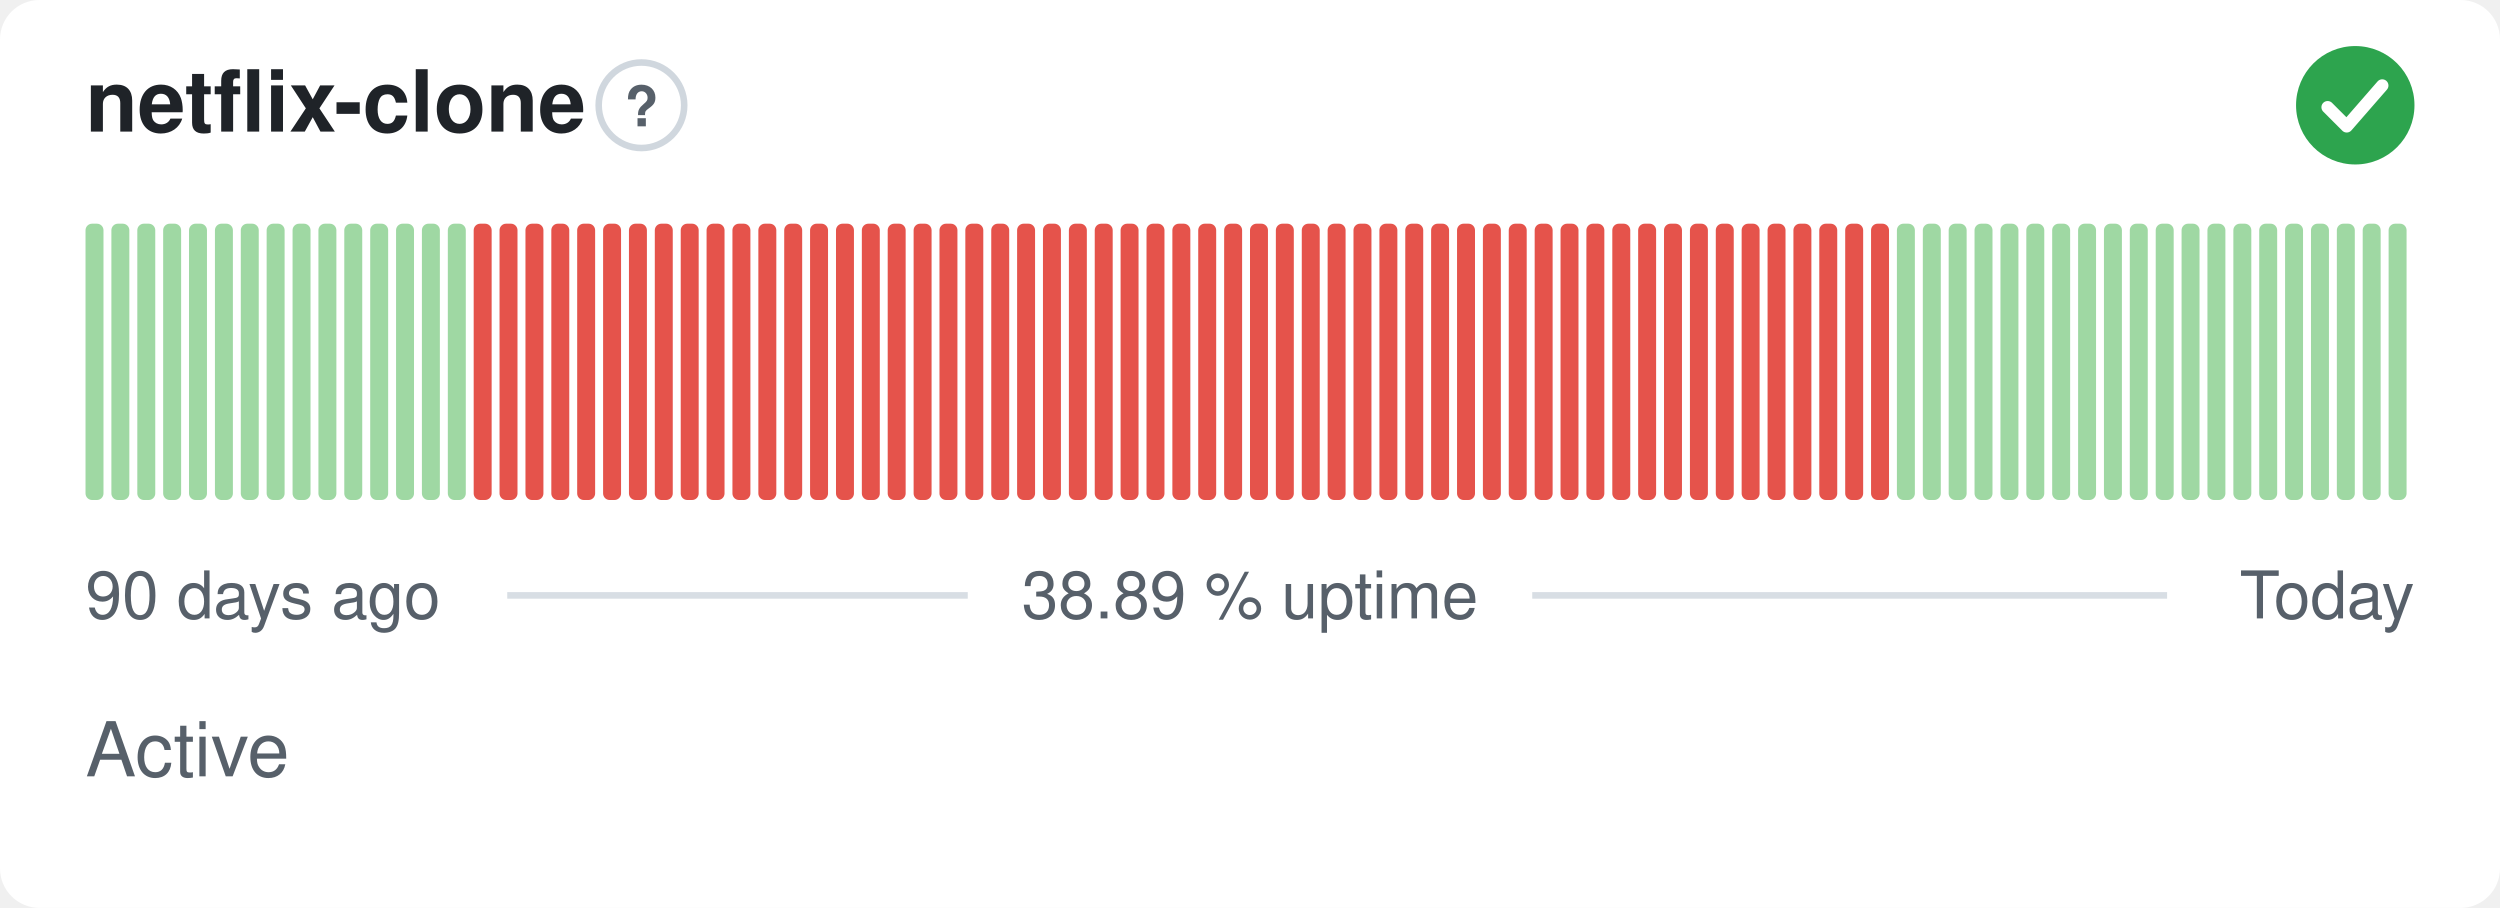
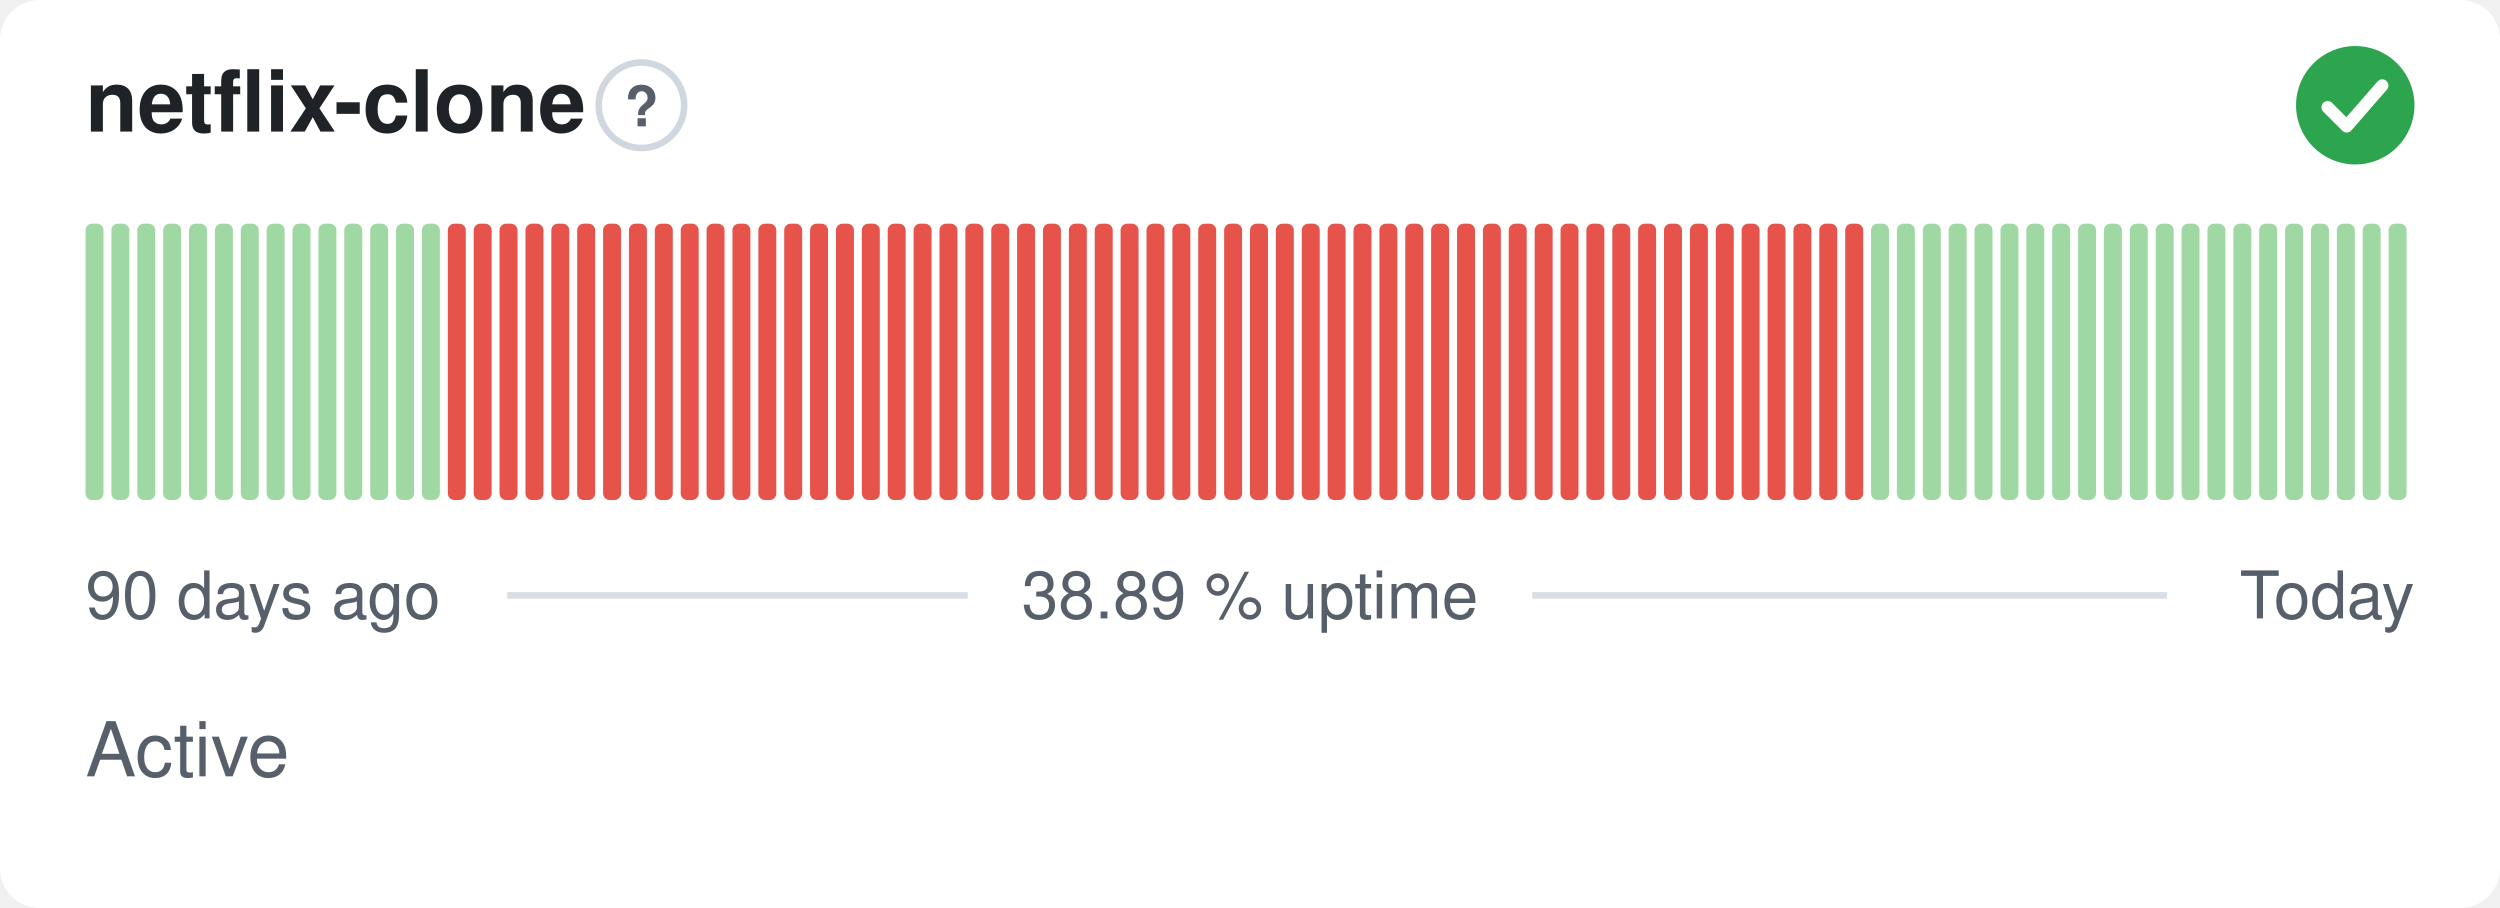
<svg xmlns="http://www.w3.org/2000/svg" width="380" height="138" viewBox="0 0 380 138" role="img" aria-label="netflix-clone: Active, 38.89 % uptime over the last 90 days" font-family="-apple-system,BlinkMacSystemFont,'Segoe UI',Helvetica,Arial,sans-serif">
  <style>
    @media (prefers-color-scheme: dark) {
      .bg { fill: #0d1117 }
      .title { fill: #e6edf3 }
      .muted { fill: #8b949e }
      .hint { stroke: #30363d }
      .rule { stroke: #30363d }
      .nodata { fill: #21262d }
    }
  </style>
  <rect class="bg" width="380" height="138" rx="6" fill="#ffffff" />
  <text class="title" x="13" y="20" font-size="13" font-weight="600" fill="#1f2328">netflix-clone</text>
  <circle class="hint" cx="97.5" cy="16" r="6.5" fill="none" stroke="#d0d7de" stroke-width="1" />
  <text class="muted" x="97.5" y="19.2" text-anchor="middle" font-size="8.5" font-weight="700" fill="#57606a">?</text>
  <circle cx="358" cy="16" r="9" fill="#2da44e" />
  <path d="M353.80 16.30l2.90 2.90 5.40 -6.20" fill="none" stroke="#fff" stroke-width="1.89" stroke-linecap="round" stroke-linejoin="round" />
  <rect x="13.00" y="34.00" width="2.73" height="42.00" rx="1" fill="#9fd8a3" />
  <rect x="16.93" y="34.00" width="2.73" height="42.00" rx="1" fill="#9fd8a3" />
  <rect x="20.87" y="34.00" width="2.73" height="42.00" rx="1" fill="#9fd8a3" />
  <rect x="24.80" y="34.00" width="2.73" height="42.00" rx="1" fill="#9fd8a3" />
  <rect x="28.73" y="34.00" width="2.73" height="42.00" rx="1" fill="#9fd8a3" />
  <rect x="32.67" y="34.00" width="2.73" height="42.00" rx="1" fill="#9fd8a3" />
  <rect x="36.60" y="34.00" width="2.73" height="42.00" rx="1" fill="#9fd8a3" />
  <rect x="40.53" y="34.00" width="2.73" height="42.00" rx="1" fill="#9fd8a3" />
  <rect x="44.47" y="34.00" width="2.73" height="42.00" rx="1" fill="#9fd8a3" />
  <rect x="48.40" y="34.00" width="2.73" height="42.00" rx="1" fill="#9fd8a3" />
  <rect x="52.33" y="34.00" width="2.73" height="42.00" rx="1" fill="#9fd8a3" />
  <rect x="56.27" y="34.00" width="2.73" height="42.00" rx="1" fill="#9fd8a3" />
  <rect x="60.20" y="34.00" width="2.73" height="42.00" rx="1" fill="#9fd8a3" />
  <rect x="64.13" y="34.00" width="2.73" height="42.00" rx="1" fill="#9fd8a3" />
-   <rect x="68.07" y="34.00" width="2.73" height="42.00" rx="1" fill="#9fd8a3" />
+   <rect x="68.07" y="34.00" width="2.73" height="42.00" rx="1" fill="#e5534b" />
  <rect x="72.00" y="34.00" width="2.73" height="42.00" rx="1" fill="#e5534b" />
  <rect x="75.93" y="34.00" width="2.73" height="42.00" rx="1" fill="#e5534b" />
  <rect x="79.87" y="34.00" width="2.73" height="42.00" rx="1" fill="#e5534b" />
  <rect x="83.80" y="34.00" width="2.73" height="42.00" rx="1" fill="#e5534b" />
  <rect x="87.73" y="34.00" width="2.73" height="42.00" rx="1" fill="#e5534b" />
  <rect x="91.67" y="34.00" width="2.73" height="42.00" rx="1" fill="#e5534b" />
  <rect x="95.60" y="34.00" width="2.73" height="42.00" rx="1" fill="#e5534b" />
  <rect x="99.53" y="34.00" width="2.73" height="42.00" rx="1" fill="#e5534b" />
  <rect x="103.47" y="34.00" width="2.73" height="42.00" rx="1" fill="#e5534b" />
  <rect x="107.40" y="34.00" width="2.73" height="42.00" rx="1" fill="#e5534b" />
  <rect x="111.33" y="34.00" width="2.73" height="42.00" rx="1" fill="#e5534b" />
  <rect x="115.27" y="34.00" width="2.73" height="42.00" rx="1" fill="#e5534b" />
  <rect x="119.20" y="34.00" width="2.73" height="42.00" rx="1" fill="#e5534b" />
  <rect x="123.13" y="34.00" width="2.73" height="42.00" rx="1" fill="#e5534b" />
  <rect x="127.07" y="34.00" width="2.73" height="42.00" rx="1" fill="#e5534b" />
  <rect x="131.00" y="34.00" width="2.73" height="42.00" rx="1" fill="#e5534b" />
  <rect x="134.93" y="34.00" width="2.73" height="42.00" rx="1" fill="#e5534b" />
  <rect x="138.87" y="34.00" width="2.73" height="42.00" rx="1" fill="#e5534b" />
  <rect x="142.80" y="34.00" width="2.73" height="42.00" rx="1" fill="#e5534b" />
  <rect x="146.73" y="34.00" width="2.73" height="42.00" rx="1" fill="#e5534b" />
  <rect x="150.67" y="34.00" width="2.73" height="42.00" rx="1" fill="#e5534b" />
  <rect x="154.60" y="34.00" width="2.73" height="42.00" rx="1" fill="#e5534b" />
  <rect x="158.53" y="34.00" width="2.73" height="42.00" rx="1" fill="#e5534b" />
  <rect x="162.47" y="34.00" width="2.73" height="42.00" rx="1" fill="#e5534b" />
  <rect x="166.40" y="34.00" width="2.73" height="42.00" rx="1" fill="#e5534b" />
  <rect x="170.33" y="34.00" width="2.73" height="42.00" rx="1" fill="#e5534b" />
  <rect x="174.27" y="34.00" width="2.73" height="42.00" rx="1" fill="#e5534b" />
  <rect x="178.20" y="34.00" width="2.73" height="42.00" rx="1" fill="#e5534b" />
  <rect x="182.13" y="34.00" width="2.73" height="42.00" rx="1" fill="#e5534b" />
  <rect x="186.07" y="34.00" width="2.73" height="42.00" rx="1" fill="#e5534b" />
  <rect x="190.00" y="34.00" width="2.73" height="42.00" rx="1" fill="#e5534b" />
  <rect x="193.93" y="34.00" width="2.73" height="42.00" rx="1" fill="#e5534b" />
  <rect x="197.87" y="34.00" width="2.73" height="42.00" rx="1" fill="#e5534b" />
  <rect x="201.80" y="34.00" width="2.73" height="42.00" rx="1" fill="#e5534b" />
  <rect x="205.73" y="34.00" width="2.73" height="42.00" rx="1" fill="#e5534b" />
  <rect x="209.67" y="34.00" width="2.73" height="42.00" rx="1" fill="#e5534b" />
  <rect x="213.60" y="34.00" width="2.73" height="42.00" rx="1" fill="#e5534b" />
  <rect x="217.53" y="34.00" width="2.73" height="42.00" rx="1" fill="#e5534b" />
  <rect x="221.47" y="34.00" width="2.73" height="42.00" rx="1" fill="#e5534b" />
  <rect x="225.40" y="34.00" width="2.73" height="42.00" rx="1" fill="#e5534b" />
  <rect x="229.33" y="34.00" width="2.73" height="42.00" rx="1" fill="#e5534b" />
  <rect x="233.27" y="34.00" width="2.73" height="42.00" rx="1" fill="#e5534b" />
  <rect x="237.20" y="34.00" width="2.73" height="42.00" rx="1" fill="#e5534b" />
  <rect x="241.13" y="34.00" width="2.73" height="42.00" rx="1" fill="#e5534b" />
  <rect x="245.07" y="34.00" width="2.73" height="42.00" rx="1" fill="#e5534b" />
  <rect x="249.00" y="34.00" width="2.73" height="42.00" rx="1" fill="#e5534b" />
  <rect x="252.93" y="34.00" width="2.73" height="42.00" rx="1" fill="#e5534b" />
  <rect x="256.87" y="34.00" width="2.73" height="42.00" rx="1" fill="#e5534b" />
  <rect x="260.80" y="34.00" width="2.73" height="42.00" rx="1" fill="#e5534b" />
  <rect x="264.73" y="34.00" width="2.73" height="42.00" rx="1" fill="#e5534b" />
  <rect x="268.67" y="34.00" width="2.73" height="42.00" rx="1" fill="#e5534b" />
  <rect x="272.60" y="34.00" width="2.73" height="42.00" rx="1" fill="#e5534b" />
  <rect x="276.53" y="34.00" width="2.73" height="42.00" rx="1" fill="#e5534b" />
  <rect x="280.47" y="34.00" width="2.73" height="42.00" rx="1" fill="#e5534b" />
-   <rect x="284.40" y="34.00" width="2.73" height="42.00" rx="1" fill="#e5534b" />
+   <rect x="284.40" y="34.00" width="2.73" height="42.00" rx="1" fill="#9fd8a3" />
  <rect x="288.33" y="34.00" width="2.73" height="42.00" rx="1" fill="#9fd8a3" />
  <rect x="292.27" y="34.00" width="2.73" height="42.00" rx="1" fill="#9fd8a3" />
  <rect x="296.20" y="34.00" width="2.73" height="42.00" rx="1" fill="#9fd8a3" />
  <rect x="300.13" y="34.00" width="2.73" height="42.00" rx="1" fill="#9fd8a3" />
  <rect x="304.07" y="34.00" width="2.73" height="42.00" rx="1" fill="#9fd8a3" />
  <rect x="308.00" y="34.00" width="2.73" height="42.00" rx="1" fill="#9fd8a3" />
  <rect x="311.93" y="34.00" width="2.73" height="42.00" rx="1" fill="#9fd8a3" />
  <rect x="315.87" y="34.00" width="2.73" height="42.00" rx="1" fill="#9fd8a3" />
  <rect x="319.80" y="34.00" width="2.73" height="42.00" rx="1" fill="#9fd8a3" />
  <rect x="323.73" y="34.00" width="2.73" height="42.00" rx="1" fill="#9fd8a3" />
  <rect x="327.67" y="34.00" width="2.73" height="42.00" rx="1" fill="#9fd8a3" />
  <rect x="331.60" y="34.00" width="2.73" height="42.00" rx="1" fill="#9fd8a3" />
  <rect x="335.53" y="34.00" width="2.73" height="42.00" rx="1" fill="#9fd8a3" />
  <rect x="339.47" y="34.00" width="2.73" height="42.00" rx="1" fill="#9fd8a3" />
  <rect x="343.40" y="34.00" width="2.73" height="42.00" rx="1" fill="#9fd8a3" />
  <rect x="347.33" y="34.00" width="2.73" height="42.00" rx="1" fill="#9fd8a3" />
  <rect x="351.27" y="34.00" width="2.73" height="42.00" rx="1" fill="#9fd8a3" />
  <rect x="355.20" y="34.00" width="2.73" height="42.00" rx="1" fill="#9fd8a3" />
  <rect x="359.13" y="34.00" width="2.73" height="42.00" rx="1" fill="#9fd8a3" />
  <rect x="363.07" y="34.00" width="2.73" height="42.00" rx="1" fill="#9fd8a3" />
  <text class="muted" x="13" y="94" font-size="10" fill="#57606a">90 days ago</text>
  <text class="muted" x="190" y="94" text-anchor="middle" font-size="10" fill="#57606a">38.89 % uptime</text>
  <text class="muted" x="367" y="94" text-anchor="end" font-size="10" fill="#57606a">Today</text>
  <line class="rule" x1="77.1" y1="90.5" x2="147.1" y2="90.5" stroke="#d8dee4" stroke-width="1" />
  <line class="rule" x1="232.9" y1="90.5" x2="329.4" y2="90.5" stroke="#d8dee4" stroke-width="1" />
  <text class="muted" x="13" y="118" font-size="11.5" fill="#57606a">Active</text>
</svg>
